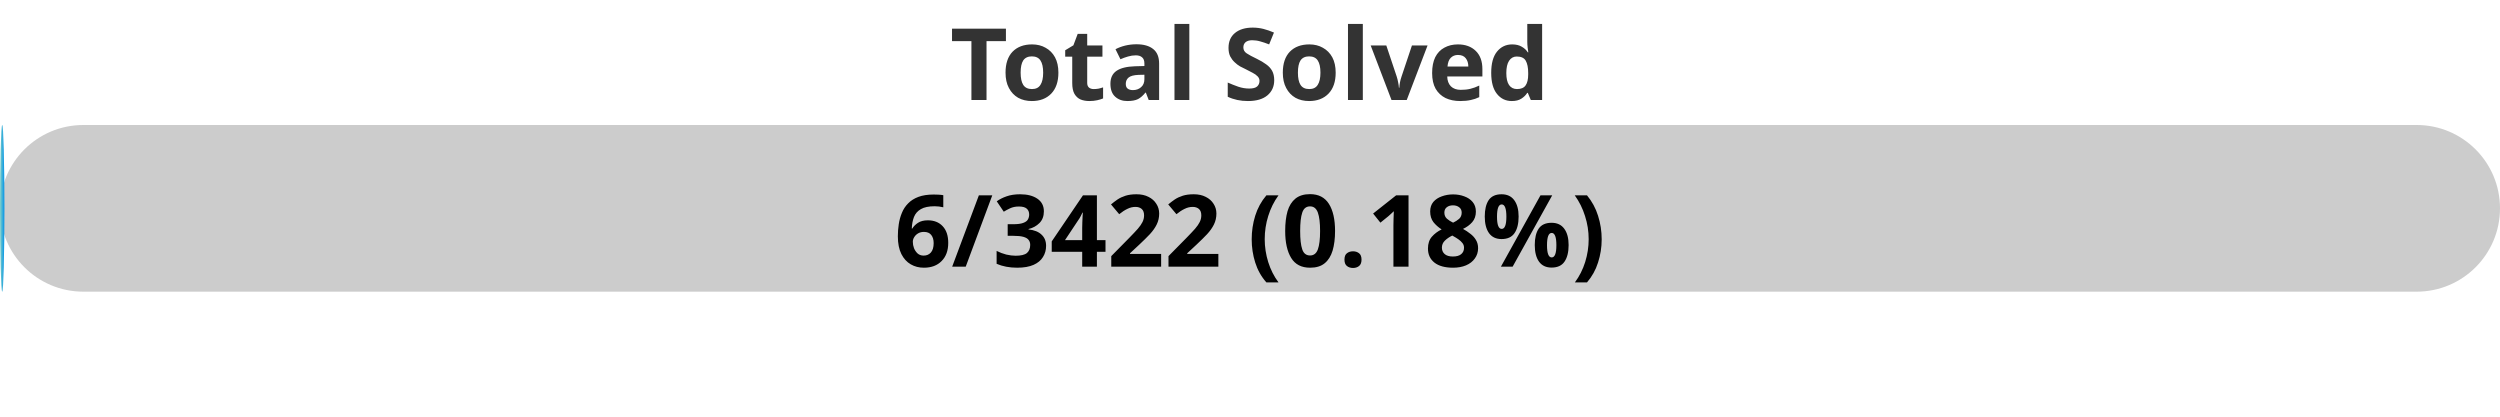
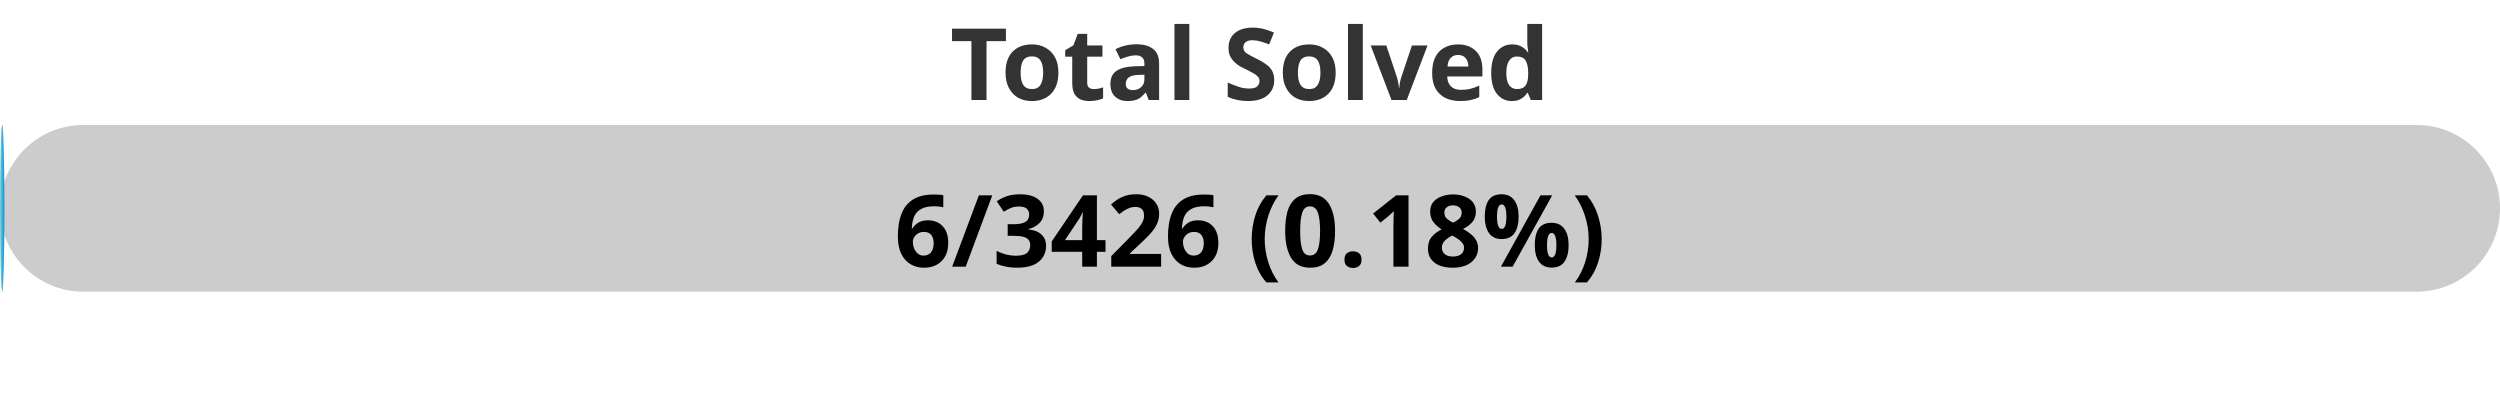
<svg xmlns="http://www.w3.org/2000/svg" width="300" height="50">
  <defs>
    <linearGradient id="gradient" x1="0%" y1="0%" x2="100%" y2="0%">
      <stop offset="0%" stop-color="#80D0C7" />
      <stop offset="100%" stop-color="#0093E9" />
    </linearGradient>
    <style>
            .progress-bar {
                fill: url(#gradient);
            }
            text {
                font-weight: bold;
                font-family: Verdana, Geneva, sans-serif;
            }
        </style>
  </defs>
  <rect x="0" y="15" width="300" height="20" rx="10" fill="#ccc" />
  <rect x="0" y="15" width="0.53" height="20" rx="10" class="progress-bar" />
  <text x="150" y="12" text-anchor="middle" font-size="12" fill="#333">Total Solved</text>
-   <text x="150" y="32" text-anchor="middle" font-size="12" fill="#000">6/3422 (0.18%)</text>
+   <text x="150" y="32" text-anchor="middle" font-size="12" fill="#000">6/3426 (0.18%)</text>
</svg>
